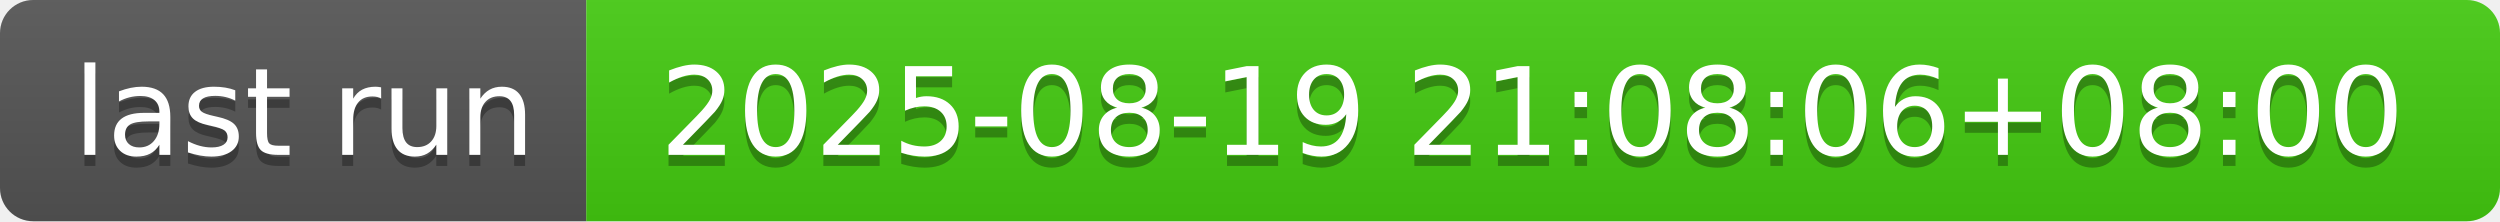
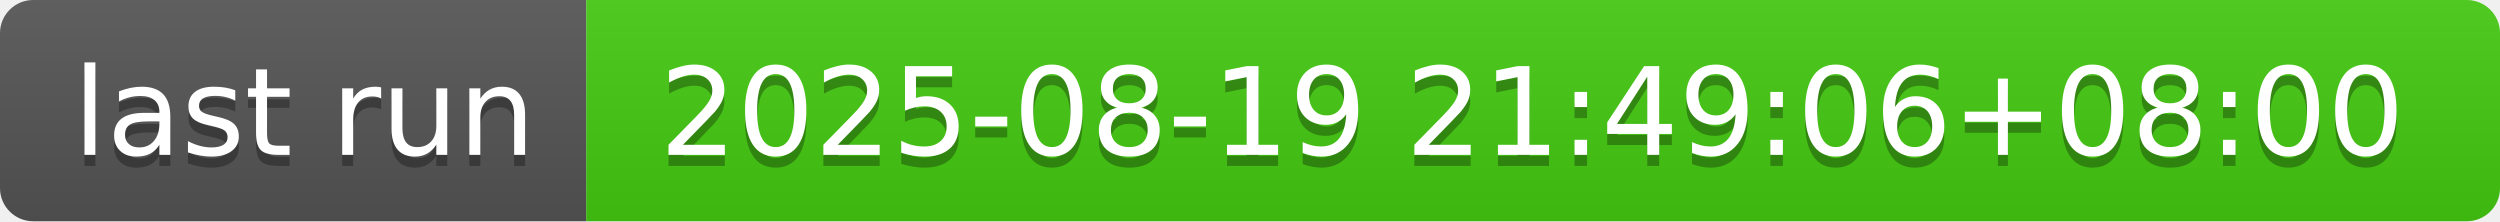
- <svg xmlns="http://www.w3.org/2000/svg" width="226" height="20" role="img" aria-label="last run: 2025-08-19 21:08:06+08:00">
+ <svg xmlns="http://www.w3.org/2000/svg" width="226" height="20" role="img" aria-label="last run: 2025-08-19 21:49:06+08:00">
  <linearGradient id="s" x2="0" y2="100%">
    <stop offset="0" stop-color="#bbb" stop-opacity=".1" />
    <stop offset="1" stop-opacity=".1" />
  </linearGradient>
  <clipPath id="r">
    <rect width="226" height="20" rx="3" fill="#fff" />
  </clipPath>
  <g clip-path="url(#r)">
    <rect width="53" height="20" fill="#555" />
    <rect x="53" width="173" height="20" fill="#4c1" />
    <rect width="226" height="20" fill="url(#s)" />
  </g>
  <g fill="#fff" text-anchor="middle" font-family="Verdana,Geneva,DejaVu Sans,sans-serif" text-rendering="geometricPrecision" font-size="110">
    <text aria-hidden="true" x="275" y="150" fill="#010101" fill-opacity=".3" transform="scale(.1)" textLength="430">last run</text>
    <text x="275" y="140" transform="scale(.1)" fill="#fff" textLength="430">last run</text>
-     <text aria-hidden="true" x="1385" y="150" fill="#010101" fill-opacity=".3" transform="scale(.1)" textLength="1630">2025-08-19 21:08:06+08:00</text>
-     <text x="1385" y="140" transform="scale(.1)" fill="#fff" textLength="1630">2025-08-19 21:08:06+08:00</text>
+     <text aria-hidden="true" x="1385" y="150" fill="#010101" fill-opacity=".3" transform="scale(.1)" textLength="1630">2025-08-19 21:49:06+08:00</text>
+     <text x="1385" y="140" transform="scale(.1)" fill="#fff" textLength="1630">2025-08-19 21:49:06+08:00</text>
  </g>
</svg>
